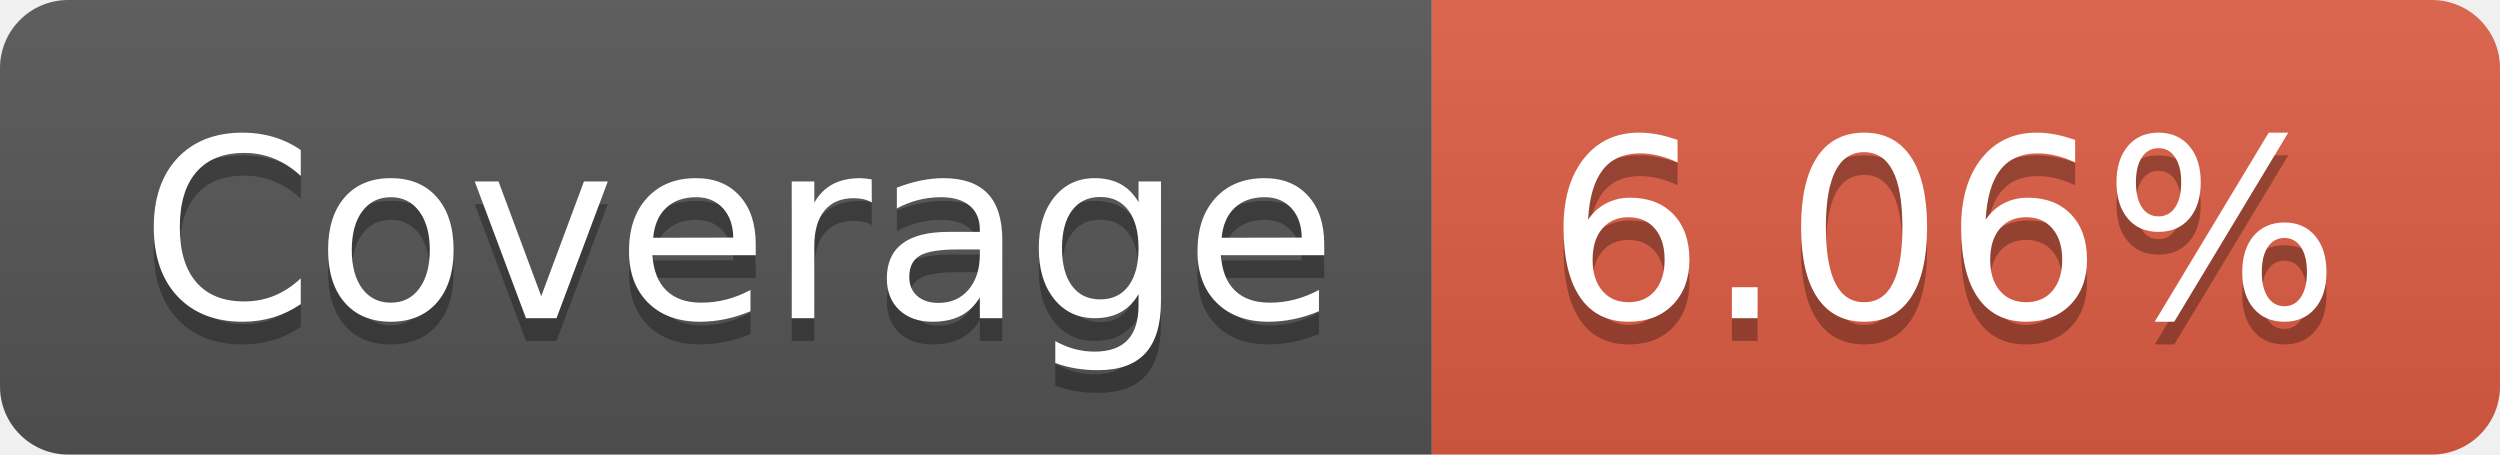
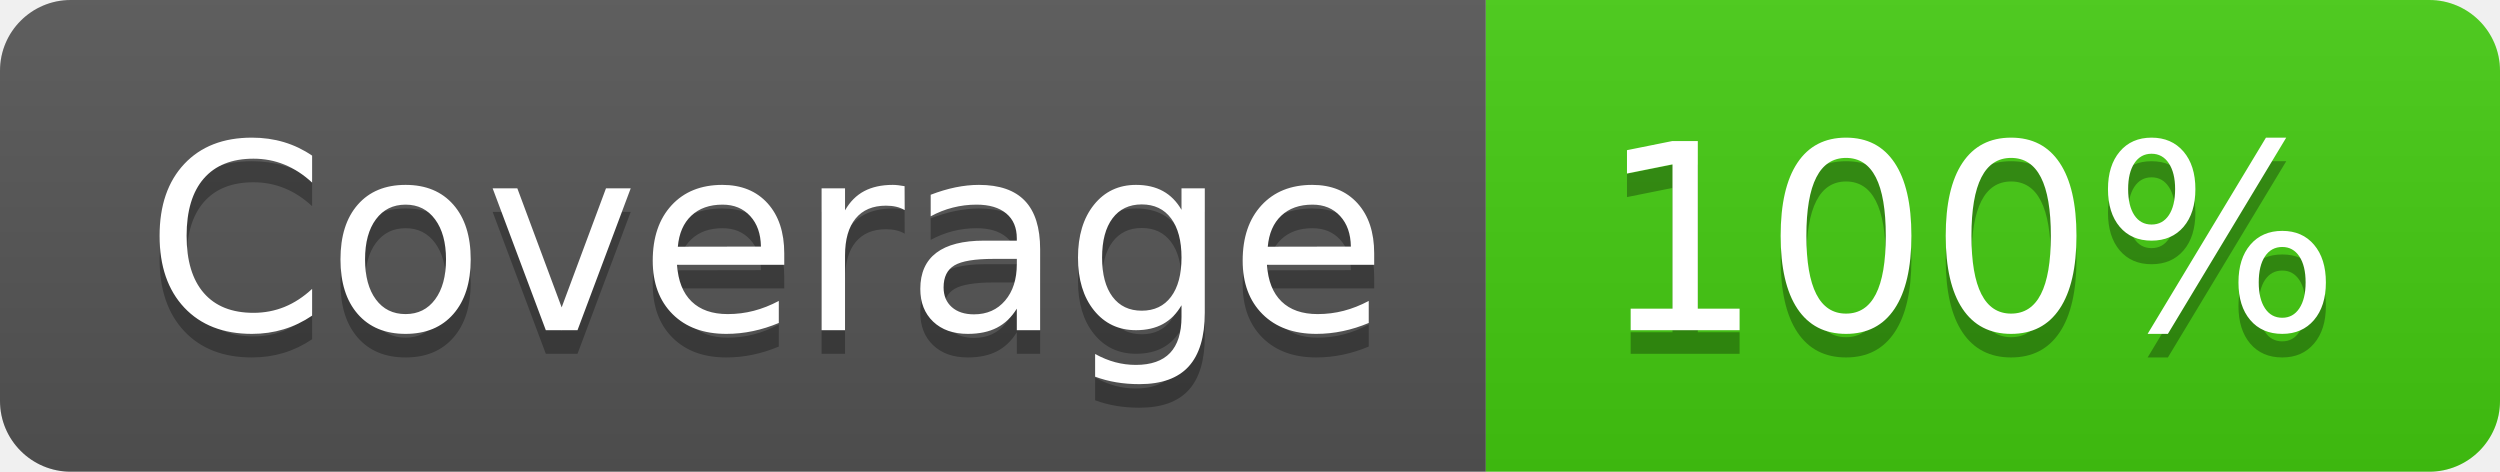
- <svg xmlns="http://www.w3.org/2000/svg" width="110" height="20" role="img" aria-label="Coverage: 6.06%">
+ <svg xmlns="http://www.w3.org/2000/svg" width="106" height="20" role="img" aria-label="Coverage: 100%">
  <linearGradient id="s" x2="0" y2="100%">
    <stop offset="0" stop-color="#bbb" stop-opacity=".1" />
    <stop offset="1" stop-opacity=".1" />
  </linearGradient>
  <clipPath id="r">
-     <rect width="110" height="20" rx="3" fill="#fff" />
+     <rect width="106" height="20" rx="3" fill="#fff" />
  </clipPath>
  <g clip-path="url(#r)">
    <rect width="63" height="20" fill="#555" />
-     <rect x="63" width="47" height="20" fill="#e05d44" />
-     <rect width="110" height="20" fill="url(#s)" />
+     <rect x="63" width="43" height="20" fill="#4c1" />
+     <rect width="106" height="20" fill="url(#s)" />
  </g>
  <g fill="#fff" text-anchor="middle" font-family="Verdana,Geneva,DejaVu Sans,sans-serif" text-rendering="geometricPrecision" font-size="110">
    <text aria-hidden="true" x="325" y="150" fill="#010101" fill-opacity=".3" transform="scale(.1)" textLength="530">Coverage</text>
    <text x="325" y="140" transform="scale(.1)" fill="#fff" textLength="530">Coverage</text>
-     <text aria-hidden="true" x="855" y="150" fill="#010101" fill-opacity=".3" transform="scale(.1)" textLength="370">6.06%</text>
-     <text x="855" y="140" transform="scale(.1)" fill="#fff" textLength="370">6.06%</text>
+     <text aria-hidden="true" x="835" y="150" fill="#010101" fill-opacity=".3" transform="scale(.1)" textLength="330">100%</text>
+     <text x="835" y="140" transform="scale(.1)" fill="#fff" textLength="330">100%</text>
  </g>
</svg>
